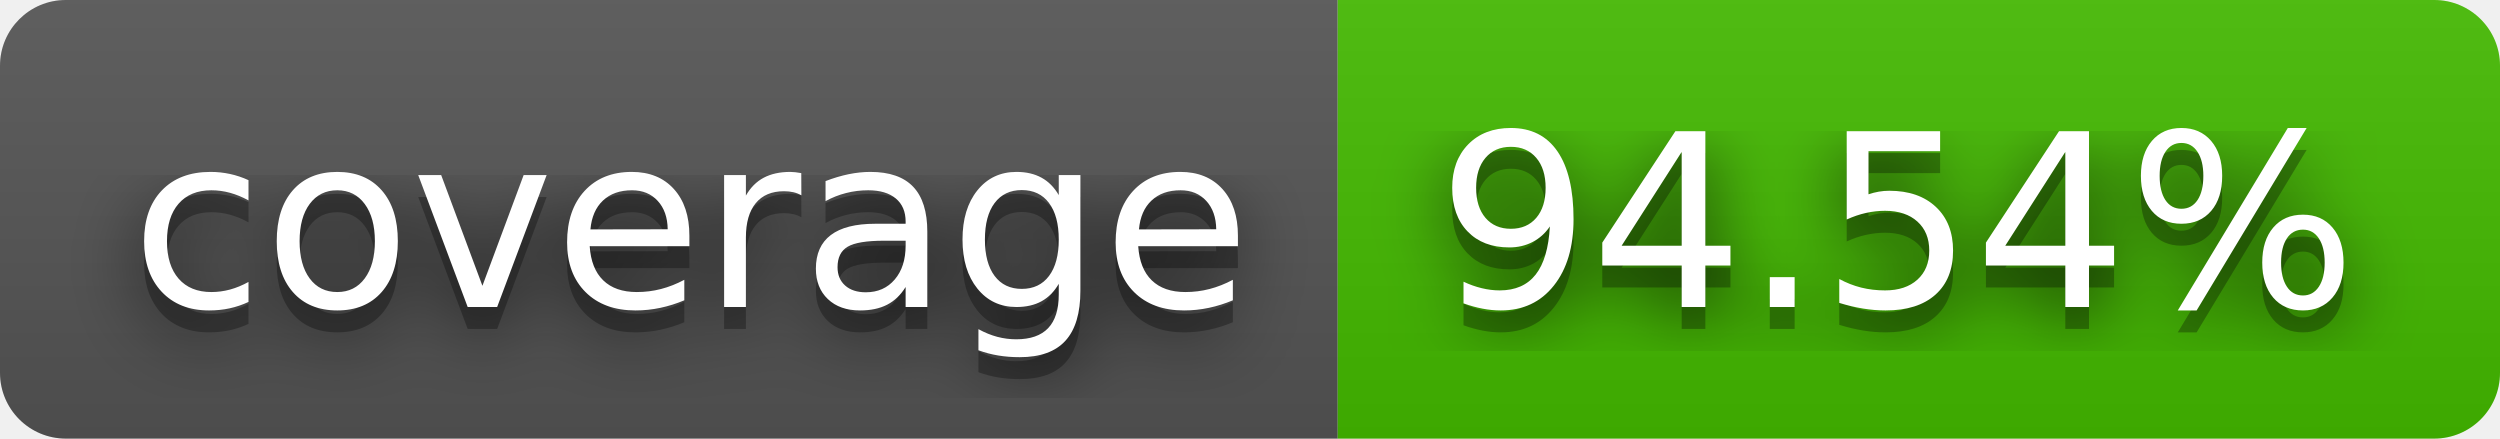
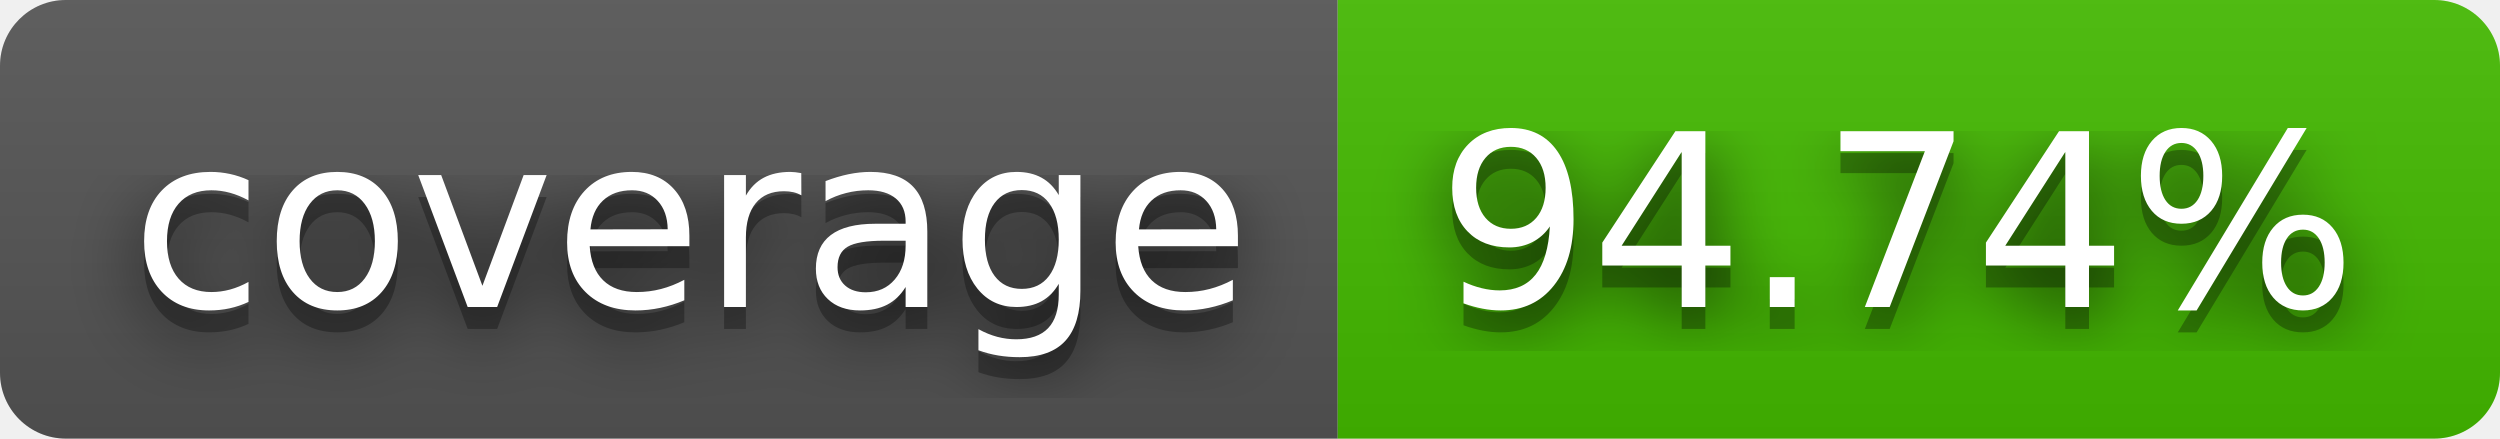
- <svg xmlns="http://www.w3.org/2000/svg" width="114" height="20" role="img" aria-label="coverage: 94.54%">
+ <svg xmlns="http://www.w3.org/2000/svg" width="114" height="20" role="img" aria-label="coverage: 94.74%">
  <filter id="blur">
    <feGaussianBlur stdDeviation="16" />
  </filter>
  <linearGradient id="s" x2="0" y2="100%">
    <stop offset="0" stop-color="#bbb" stop-opacity=".1" />
    <stop offset="1" stop-opacity=".1" />
  </linearGradient>
  <clipPath id="r">
    <rect width="114" height="20" rx="3" />
  </clipPath>
  <g clip-path="url(#r)">
    <rect width="61" height="20" fill="#555" />
    <rect x="61" width="53" height="20" fill="#4b0" />
    <rect width="114" height="20" fill="url(#s)" />
  </g>
  <g fill="#fff" text-anchor="middle" font-family="Verdana,Geneva,DejaVu Sans,sans-serif" text-rendering="geometricPrecision" font-size="110">
    <g transform="scale(.1)">
      <g aria-hidden="true" fill="#010101">
        <text x="315" y="150" fill-opacity=".8" filter="url(#blur)" textLength="510">coverage</text>
        <text x="315" y="150" fill-opacity=".3" textLength="510">coverage</text>
      </g>
      <text x="315" y="140" textLength="510">coverage</text>
    </g>
    <g transform="scale(.1)">
      <g aria-hidden="true" fill="#010101">
-         <text x="865" y="150" fill-opacity=".8" filter="url(#blur)" textLength="430">94.54%</text>
-         <text x="865" y="150" fill-opacity=".3" textLength="430">94.54%</text>
+         <text x="865" y="150" fill-opacity=".8" filter="url(#blur)" textLength="430">94.74%</text>
+         <text x="865" y="150" fill-opacity=".3" textLength="430">94.74%</text>
      </g>
-       <text x="865" y="140" textLength="430">94.54%</text>
+       <text x="865" y="140" textLength="430">94.74%</text>
    </g>
  </g>
</svg>
